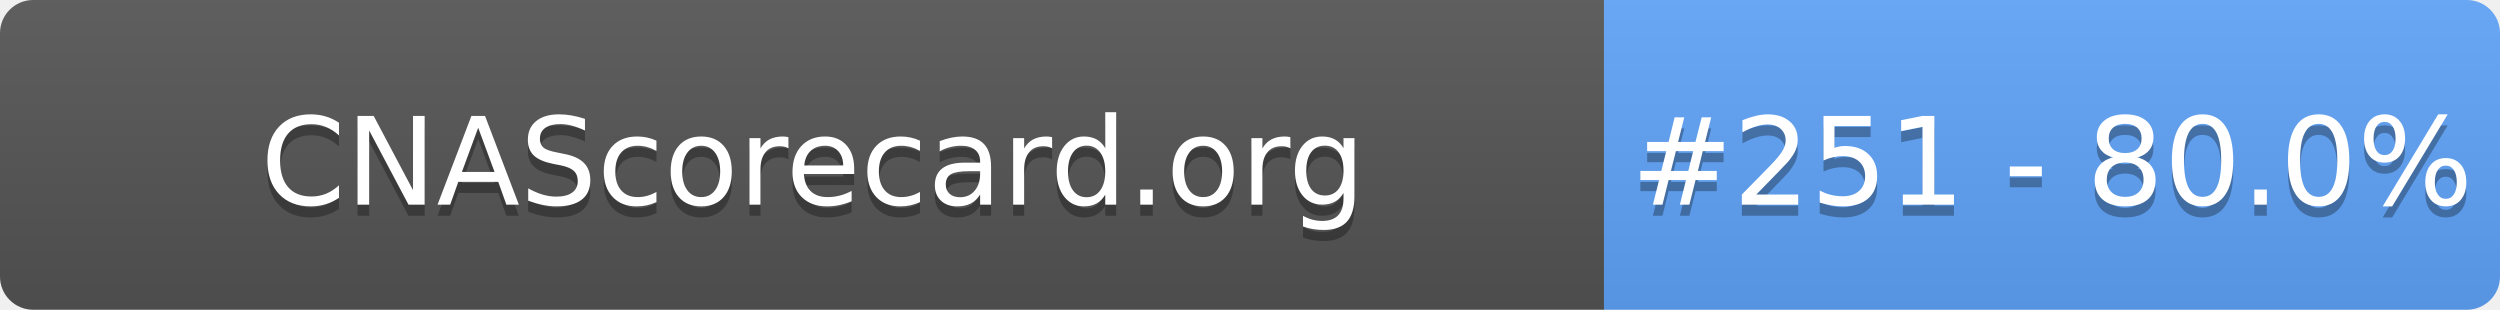
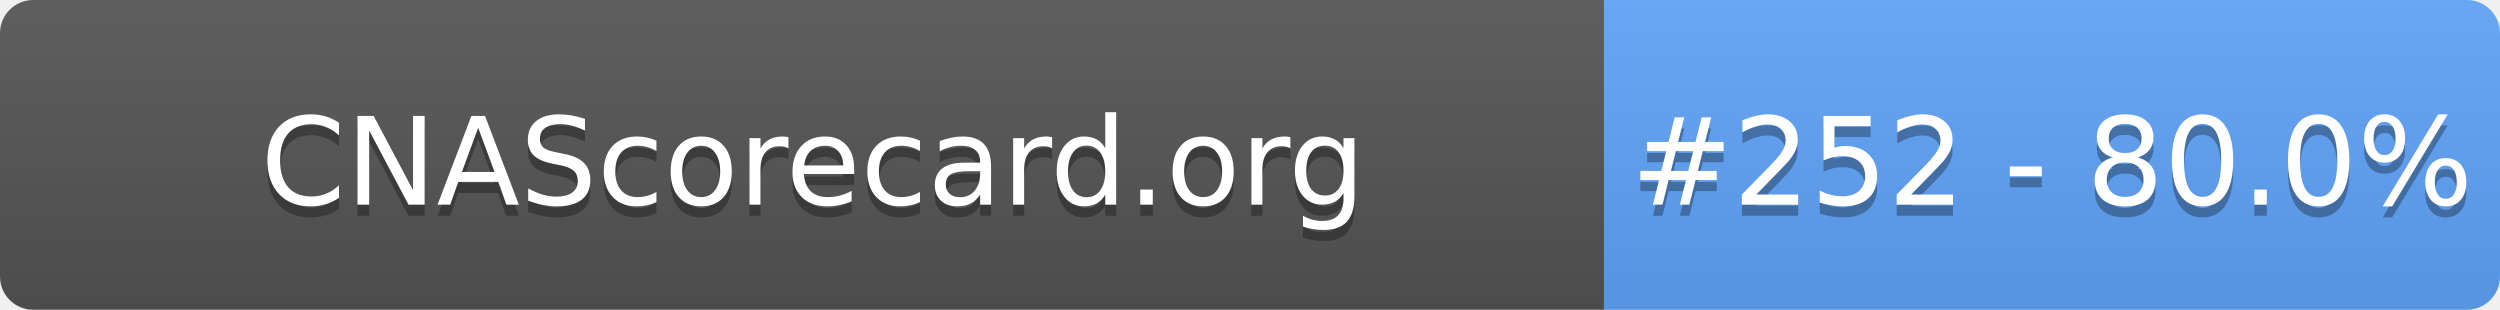
- <svg xmlns="http://www.w3.org/2000/svg" width="226" height="28" role="img" aria-label="CNAScorecard.org: #251 - 80.0%">
+ <svg xmlns="http://www.w3.org/2000/svg" width="226" height="28" role="img" aria-label="CNAScorecard.org: #252 - 80.0%">
  <linearGradient id="s" x2="0" y2="100%">
    <stop offset="0" stop-color="#bbb" stop-opacity=".1" />
    <stop offset="1" stop-opacity=".1" />
  </linearGradient>
  <clipPath id="r">
    <rect width="226" height="28" rx="3" fill="#fff" />
  </clipPath>
  <g clip-path="url(#r)">
    <rect width="145" height="28" fill="#555" />
    <rect x="145" width="81" height="28" fill="#60A5FA" />
    <rect width="226" height="28" fill="url(#s)" />
  </g>
  <g fill="#fff" text-anchor="middle" font-family="Verdana,Geneva,DejaVu Sans,sans-serif" text-rendering="geometricPrecision" font-size="110">
    <text aria-hidden="true" x="735" y="195" fill="#010101" fill-opacity=".3" transform="scale(.1)" textLength="1350">CNAScorecard.org</text>
    <text x="735" y="185" transform="scale(.1)" fill="#fff" textLength="1350">CNAScorecard.org</text>
-     <text aria-hidden="true" x="1855" y="195" fill="#010101" fill-opacity=".3" transform="scale(.1)" textLength="660">#251 - 80.0%</text>
-     <text x="1855" y="185" transform="scale(.1)" fill="#fff" textLength="660">#251 - 80.0%</text>
+     <text aria-hidden="true" x="1855" y="195" fill="#010101" fill-opacity=".3" transform="scale(.1)" textLength="660">#252 - 80.0%</text>
+     <text x="1855" y="185" transform="scale(.1)" fill="#fff" textLength="660">#252 - 80.0%</text>
  </g>
</svg>
